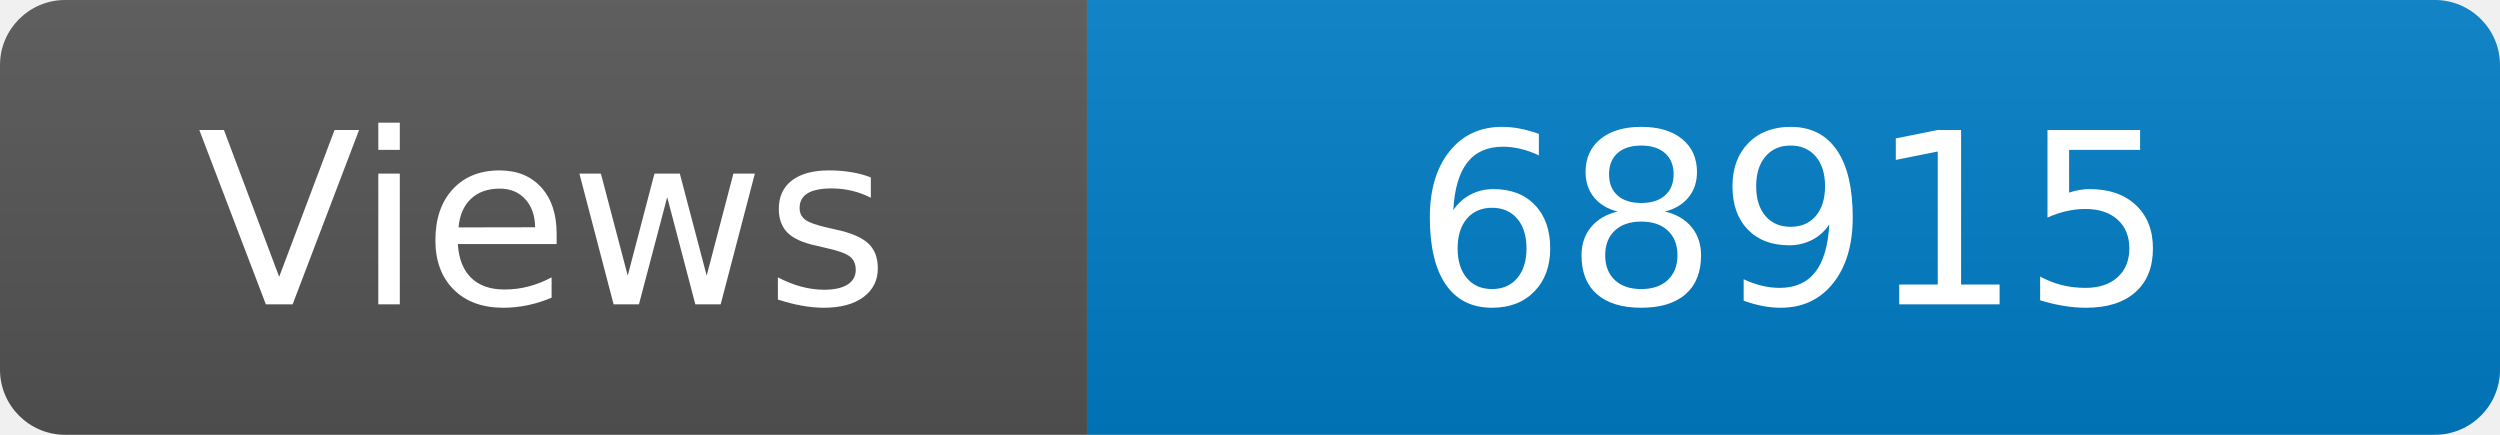
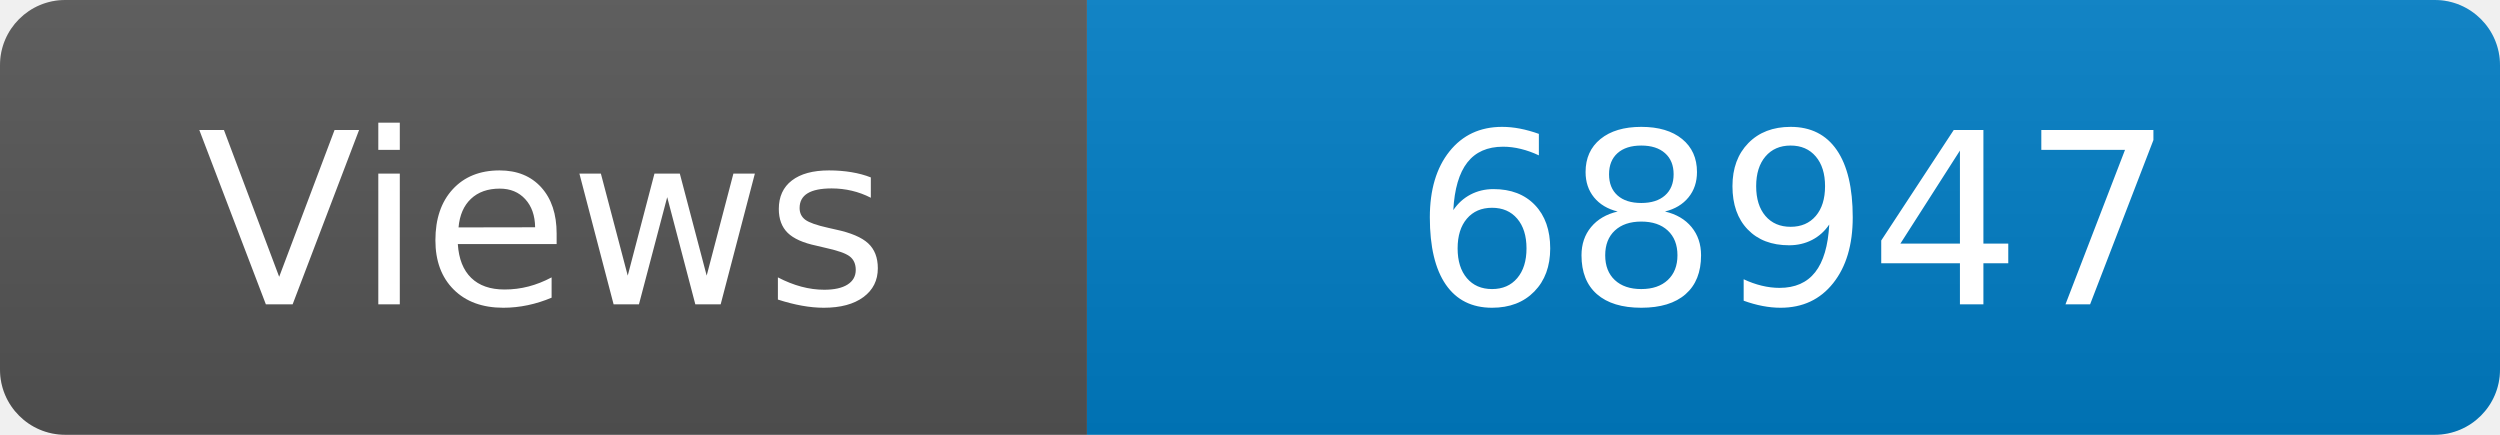
<svg xmlns="http://www.w3.org/2000/svg" width="115" height="20" role="img" aria-label="Maintained?: yes">
  <linearGradient id="s" x2="0" y2="100%">
    <stop offset="0" stop-color="#bbb" stop-opacity=".1" />
    <stop offset="1" stop-opacity=".1" />
  </linearGradient>
  <clipPath id="r">
    <rect width="115" height="20" rx="3" fill="#fff" />
  </clipPath>
  <g clip-path="url(#r)">
    <rect width="50" height="20" fill="#555" />
    <rect x="50" width="160" height="20" fill="#007ec6" />
    <rect width="115" height="20" fill="url(#s)" />
  </g>
  <g fill="#fff" text-anchor="middle" font-family="Verdana,Geneva,DejaVu Sans,sans-serif" font-size="110">
    <text x="250" y="140" transform="scale(.1)" fill="#fff">Views</text>
-     <text x="825" y="140" transform="scale(.1)" fill="#fff">68915</text>
+     <text x="825" y="140" transform="scale(.1)" fill="#fff">68947</text>
  </g>
</svg>
